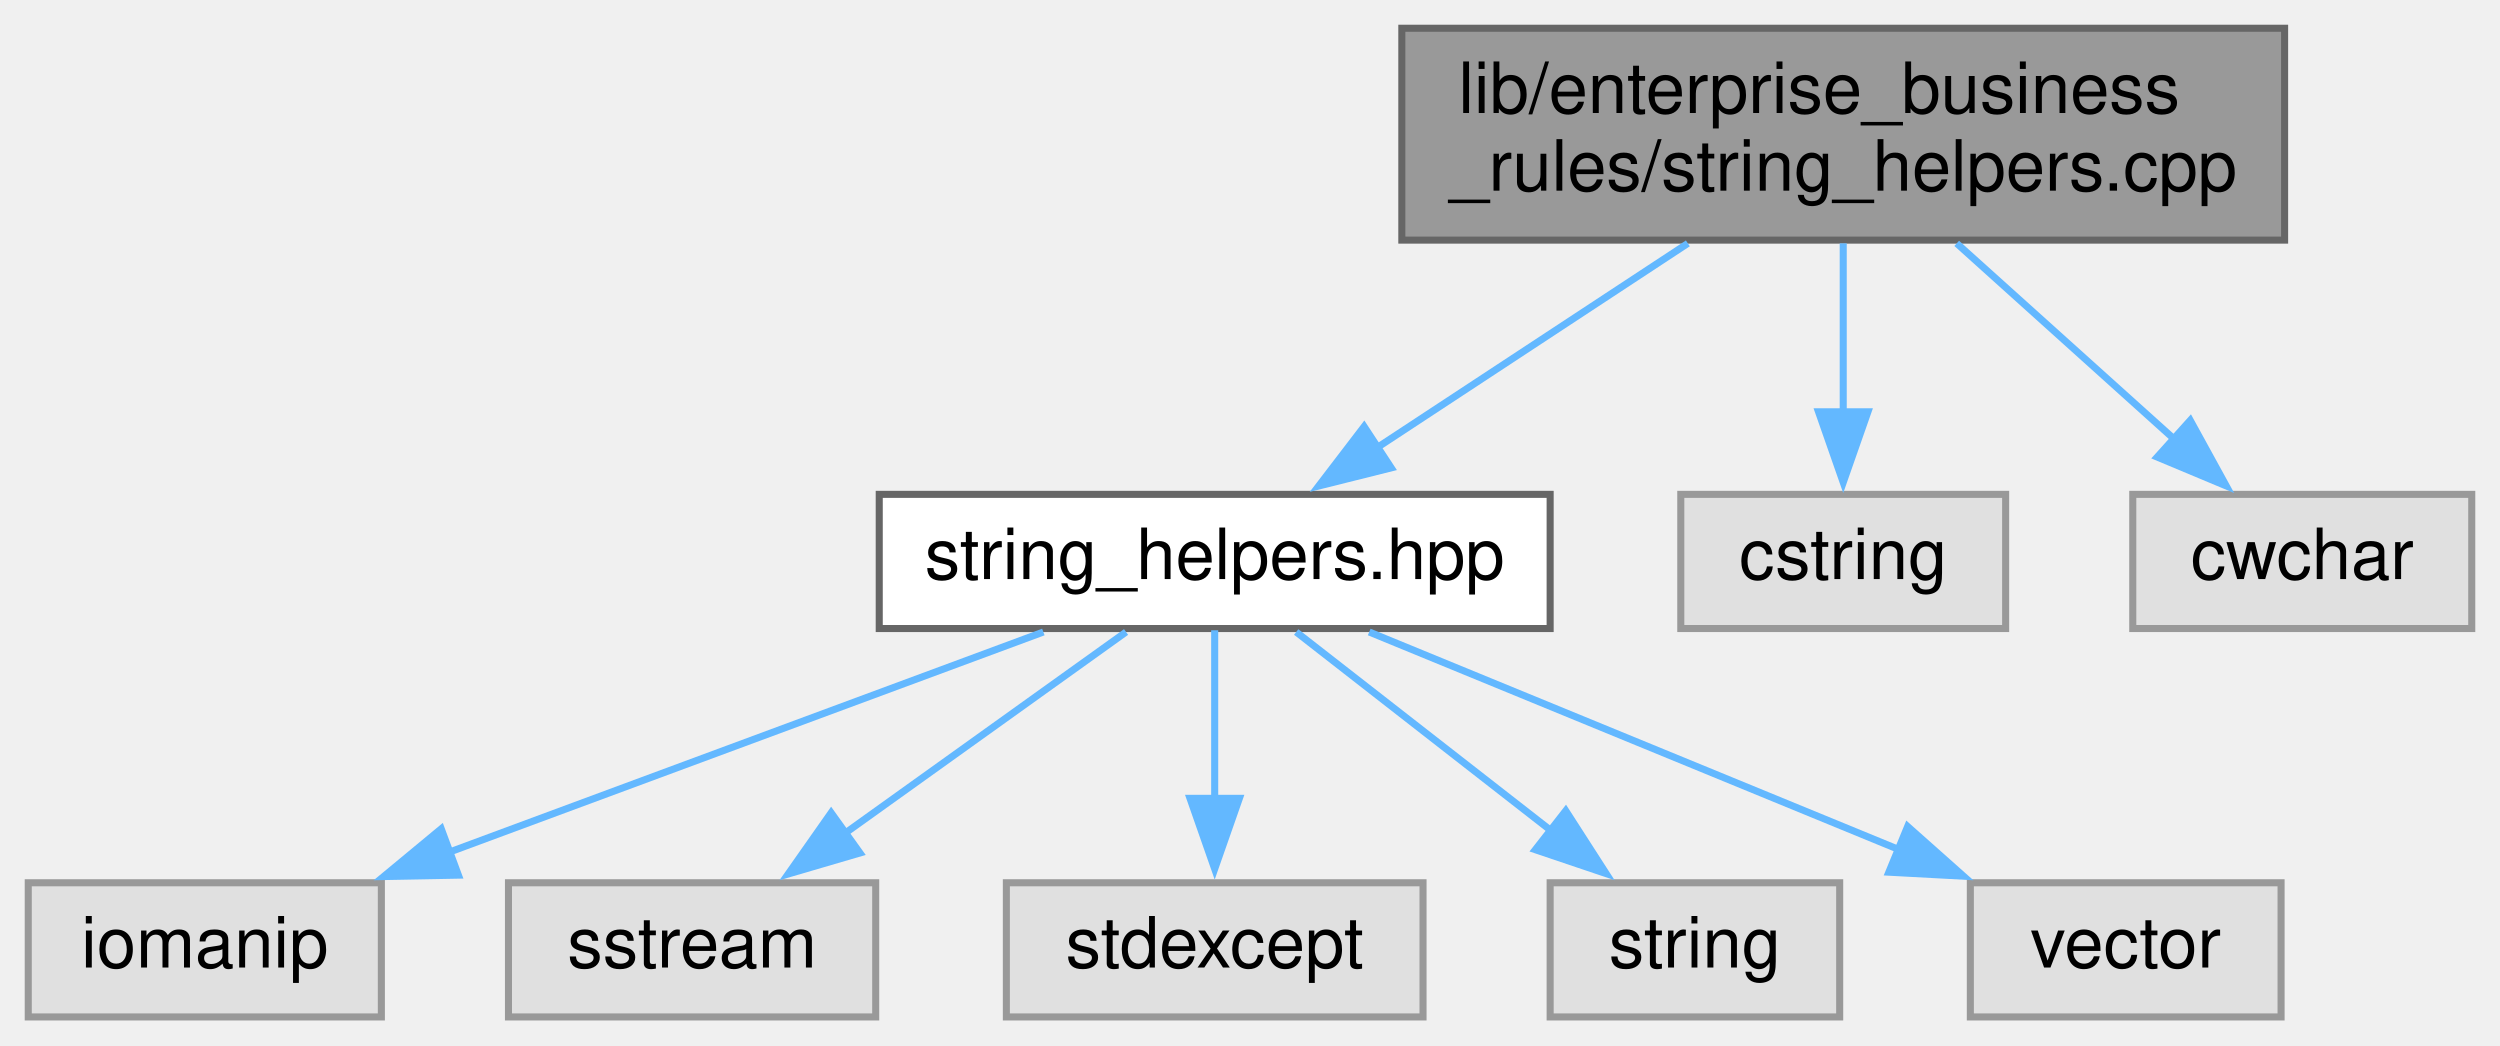
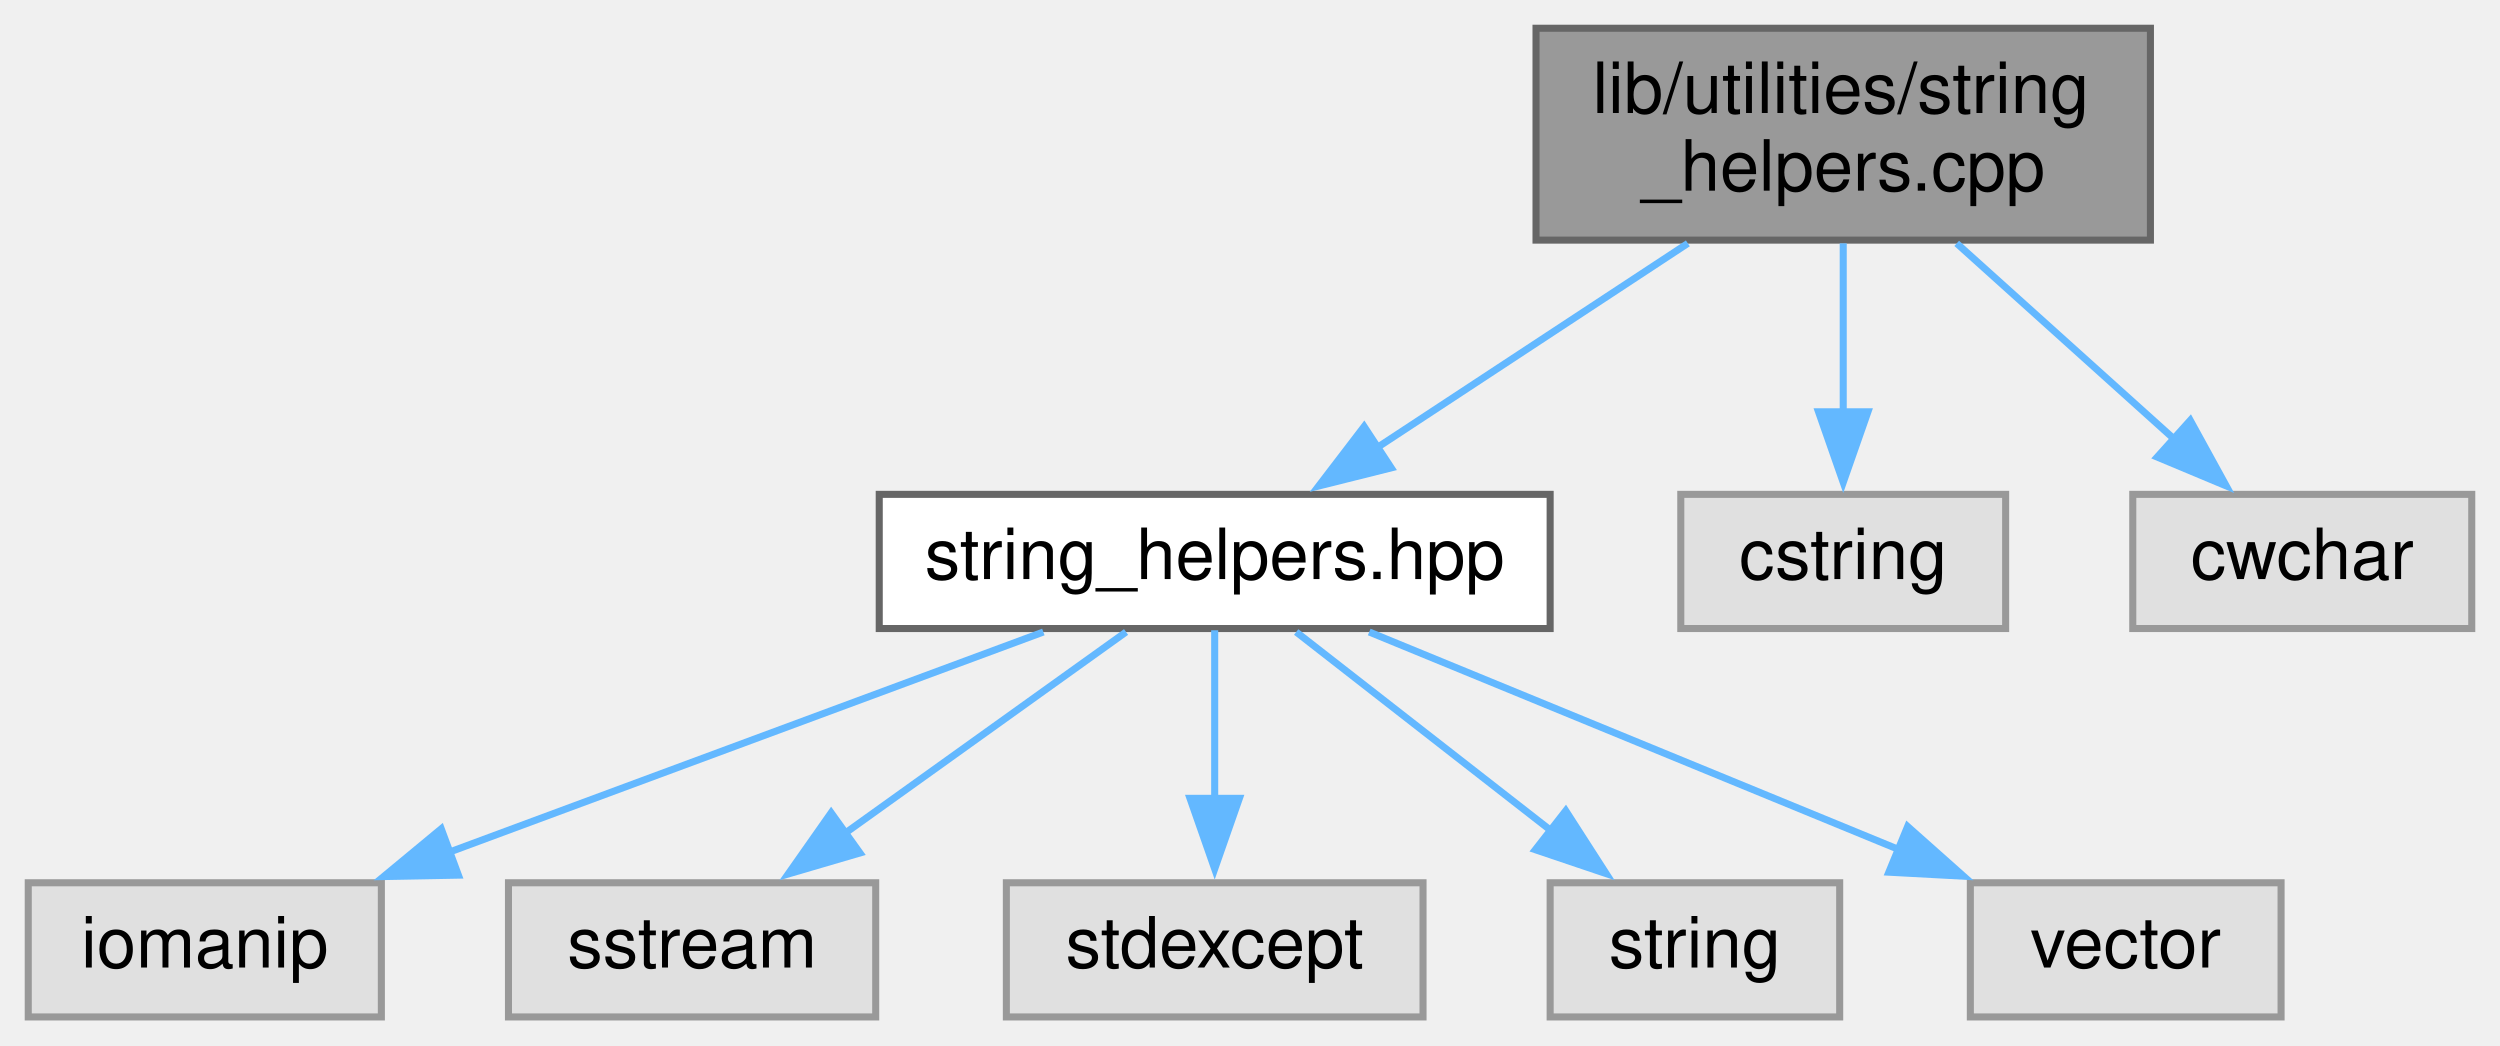
<svg xmlns="http://www.w3.org/2000/svg" xmlns:xlink="http://www.w3.org/1999/xlink" width="354pt" height="148pt" viewBox="0.00 0.00 354.00 148.00">
  <g id="graph0" class="graph" transform="scale(1 1) rotate(0) translate(4 144)">
    <g id="node1" class="node">
      <g id="a_node1">
        <a xlink:title=" ">
-           <polygon fill="#999999" stroke="#666666" points="319.5,-140 194.5,-140 194.5,-110 319.5,-110 319.5,-140" />
-           <text text-anchor="start" x="202.5" y="-128" font-family="Helvetica,sans-Serif" font-size="10.00">lib/enterprise_business</text>
-           <text text-anchor="middle" x="257" y="-117" font-family="Helvetica,sans-Serif" font-size="10.00">_rules/string_helpers.cpp</text>
+           <polygon fill="#999999" stroke="#666666" points="300.5,-140 213.5,-140 213.5,-110 300.5,-110 300.5,-140" />
+           <text text-anchor="start" x="221.5" y="-128" font-family="Helvetica,sans-Serif" font-size="10.00">lib/utilities/string</text>
+           <text text-anchor="middle" x="257" y="-117" font-family="Helvetica,sans-Serif" font-size="10.00">_helpers.cpp</text>
        </a>
      </g>
    </g>
    <g id="node2" class="node">
      <g id="a_node2">
        <a xlink:href="string__helpers_8hpp.xhtml" target="_top" xlink:title=" ">
          <polygon fill="white" stroke="#666666" points="215.5,-74 120.5,-74 120.5,-55 215.5,-55 215.5,-74" />
          <text text-anchor="middle" x="168" y="-62" font-family="Helvetica,sans-Serif" font-size="10.00">string_helpers.hpp</text>
        </a>
      </g>
    </g>
    <g id="edge1" class="edge">
      <path fill="none" stroke="#63b8ff" d="M235,-109.54C221.63,-100.75 204.58,-89.54 191.02,-80.63" />
      <polygon fill="#63b8ff" stroke="#63b8ff" points="193,-77.75 182.72,-75.18 189.16,-83.6 193,-77.75" />
    </g>
    <g id="node8" class="node">
      <g id="a_node8">
        <a xlink:title=" ">
          <polygon fill="#e0e0e0" stroke="#999999" points="280,-74 234,-74 234,-55 280,-55 280,-74" />
          <text text-anchor="middle" x="257" y="-62" font-family="Helvetica,sans-Serif" font-size="10.00">cstring</text>
        </a>
      </g>
    </g>
    <g id="edge7" class="edge">
      <path fill="none" stroke="#63b8ff" d="M257,-109.54C257,-102.34 257,-93.53 257,-85.68" />
      <polygon fill="#63b8ff" stroke="#63b8ff" points="260.5,-85.69 257,-75.69 253.5,-85.69 260.5,-85.69" />
    </g>
    <g id="node9" class="node">
      <g id="a_node9">
        <a xlink:title=" ">
          <polygon fill="#e0e0e0" stroke="#999999" points="346,-74 298,-74 298,-55 346,-55 346,-74" />
          <text text-anchor="middle" x="322" y="-62" font-family="Helvetica,sans-Serif" font-size="10.00">cwchar</text>
        </a>
      </g>
    </g>
    <g id="edge8" class="edge">
      <path fill="none" stroke="#63b8ff" d="M273.07,-109.54C282.41,-101.13 294.22,-90.51 303.89,-81.8" />
      <polygon fill="#63b8ff" stroke="#63b8ff" points="306.14,-84.48 311.24,-75.19 301.46,-79.28 306.14,-84.48" />
    </g>
    <g id="node3" class="node">
      <g id="a_node3">
        <a xlink:title=" ">
          <polygon fill="#e0e0e0" stroke="#999999" points="50,-19 0,-19 0,0 50,0 50,-19" />
          <text text-anchor="middle" x="25" y="-7" font-family="Helvetica,sans-Serif" font-size="10.00">iomanip</text>
        </a>
      </g>
    </g>
    <g id="edge2" class="edge">
      <path fill="none" stroke="#63b8ff" d="M143.74,-54.51C120.59,-45.93 85.49,-32.92 59.44,-23.27" />
      <polygon fill="#63b8ff" stroke="#63b8ff" points="60.91,-20.08 50.32,-19.88 58.48,-26.64 60.91,-20.08" />
    </g>
    <g id="node4" class="node">
      <g id="a_node4">
        <a xlink:title=" ">
          <polygon fill="#e0e0e0" stroke="#999999" points="120,-19 68,-19 68,0 120,0 120,-19" />
          <text text-anchor="middle" x="94" y="-7" font-family="Helvetica,sans-Serif" font-size="10.00">sstream</text>
        </a>
      </g>
    </g>
    <g id="edge3" class="edge">
      <path fill="none" stroke="#63b8ff" d="M155.45,-54.51C144.54,-46.7 128.5,-35.21 115.54,-25.93" />
      <polygon fill="#63b8ff" stroke="#63b8ff" points="117.77,-23.22 107.6,-20.24 113.69,-28.91 117.77,-23.22" />
    </g>
    <g id="node5" class="node">
      <g id="a_node5">
        <a xlink:title=" ">
          <polygon fill="#e0e0e0" stroke="#999999" points="197.5,-19 138.5,-19 138.5,0 197.5,0 197.5,-19" />
          <text text-anchor="middle" x="168" y="-7" font-family="Helvetica,sans-Serif" font-size="10.00">stdexcept</text>
        </a>
      </g>
    </g>
    <g id="edge4" class="edge">
      <path fill="none" stroke="#63b8ff" d="M168,-54.75C168,-48.27 168,-39.16 168,-30.9" />
      <polygon fill="#63b8ff" stroke="#63b8ff" points="171.5,-30.96 168,-20.96 164.5,-30.96 171.5,-30.96" />
    </g>
    <g id="node6" class="node">
      <g id="a_node6">
        <a xlink:title=" ">
          <polygon fill="#e0e0e0" stroke="#999999" points="256.5,-19 215.5,-19 215.5,0 256.5,0 256.5,-19" />
          <text text-anchor="middle" x="236" y="-7" font-family="Helvetica,sans-Serif" font-size="10.00">string</text>
        </a>
      </g>
    </g>
    <g id="edge5" class="edge">
      <path fill="none" stroke="#63b8ff" d="M179.54,-54.51C189.46,-46.77 204.01,-35.43 215.86,-26.2" />
      <polygon fill="#63b8ff" stroke="#63b8ff" points="217.71,-29.2 223.44,-20.29 213.4,-23.68 217.71,-29.2" />
    </g>
    <g id="node7" class="node">
      <g id="a_node7">
        <a xlink:title=" ">
          <polygon fill="#e0e0e0" stroke="#999999" points="319,-19 275,-19 275,0 319,0 319,-19" />
          <text text-anchor="middle" x="297" y="-7" font-family="Helvetica,sans-Serif" font-size="10.00">vector</text>
        </a>
      </g>
    </g>
    <g id="edge6" class="edge">
      <path fill="none" stroke="#63b8ff" d="M189.88,-54.51C210.49,-46.04 241.59,-33.27 264.98,-23.66" />
      <polygon fill="#63b8ff" stroke="#63b8ff" points="266.12,-26.97 274.04,-19.93 263.46,-20.5 266.12,-26.97" />
    </g>
  </g>
</svg>
